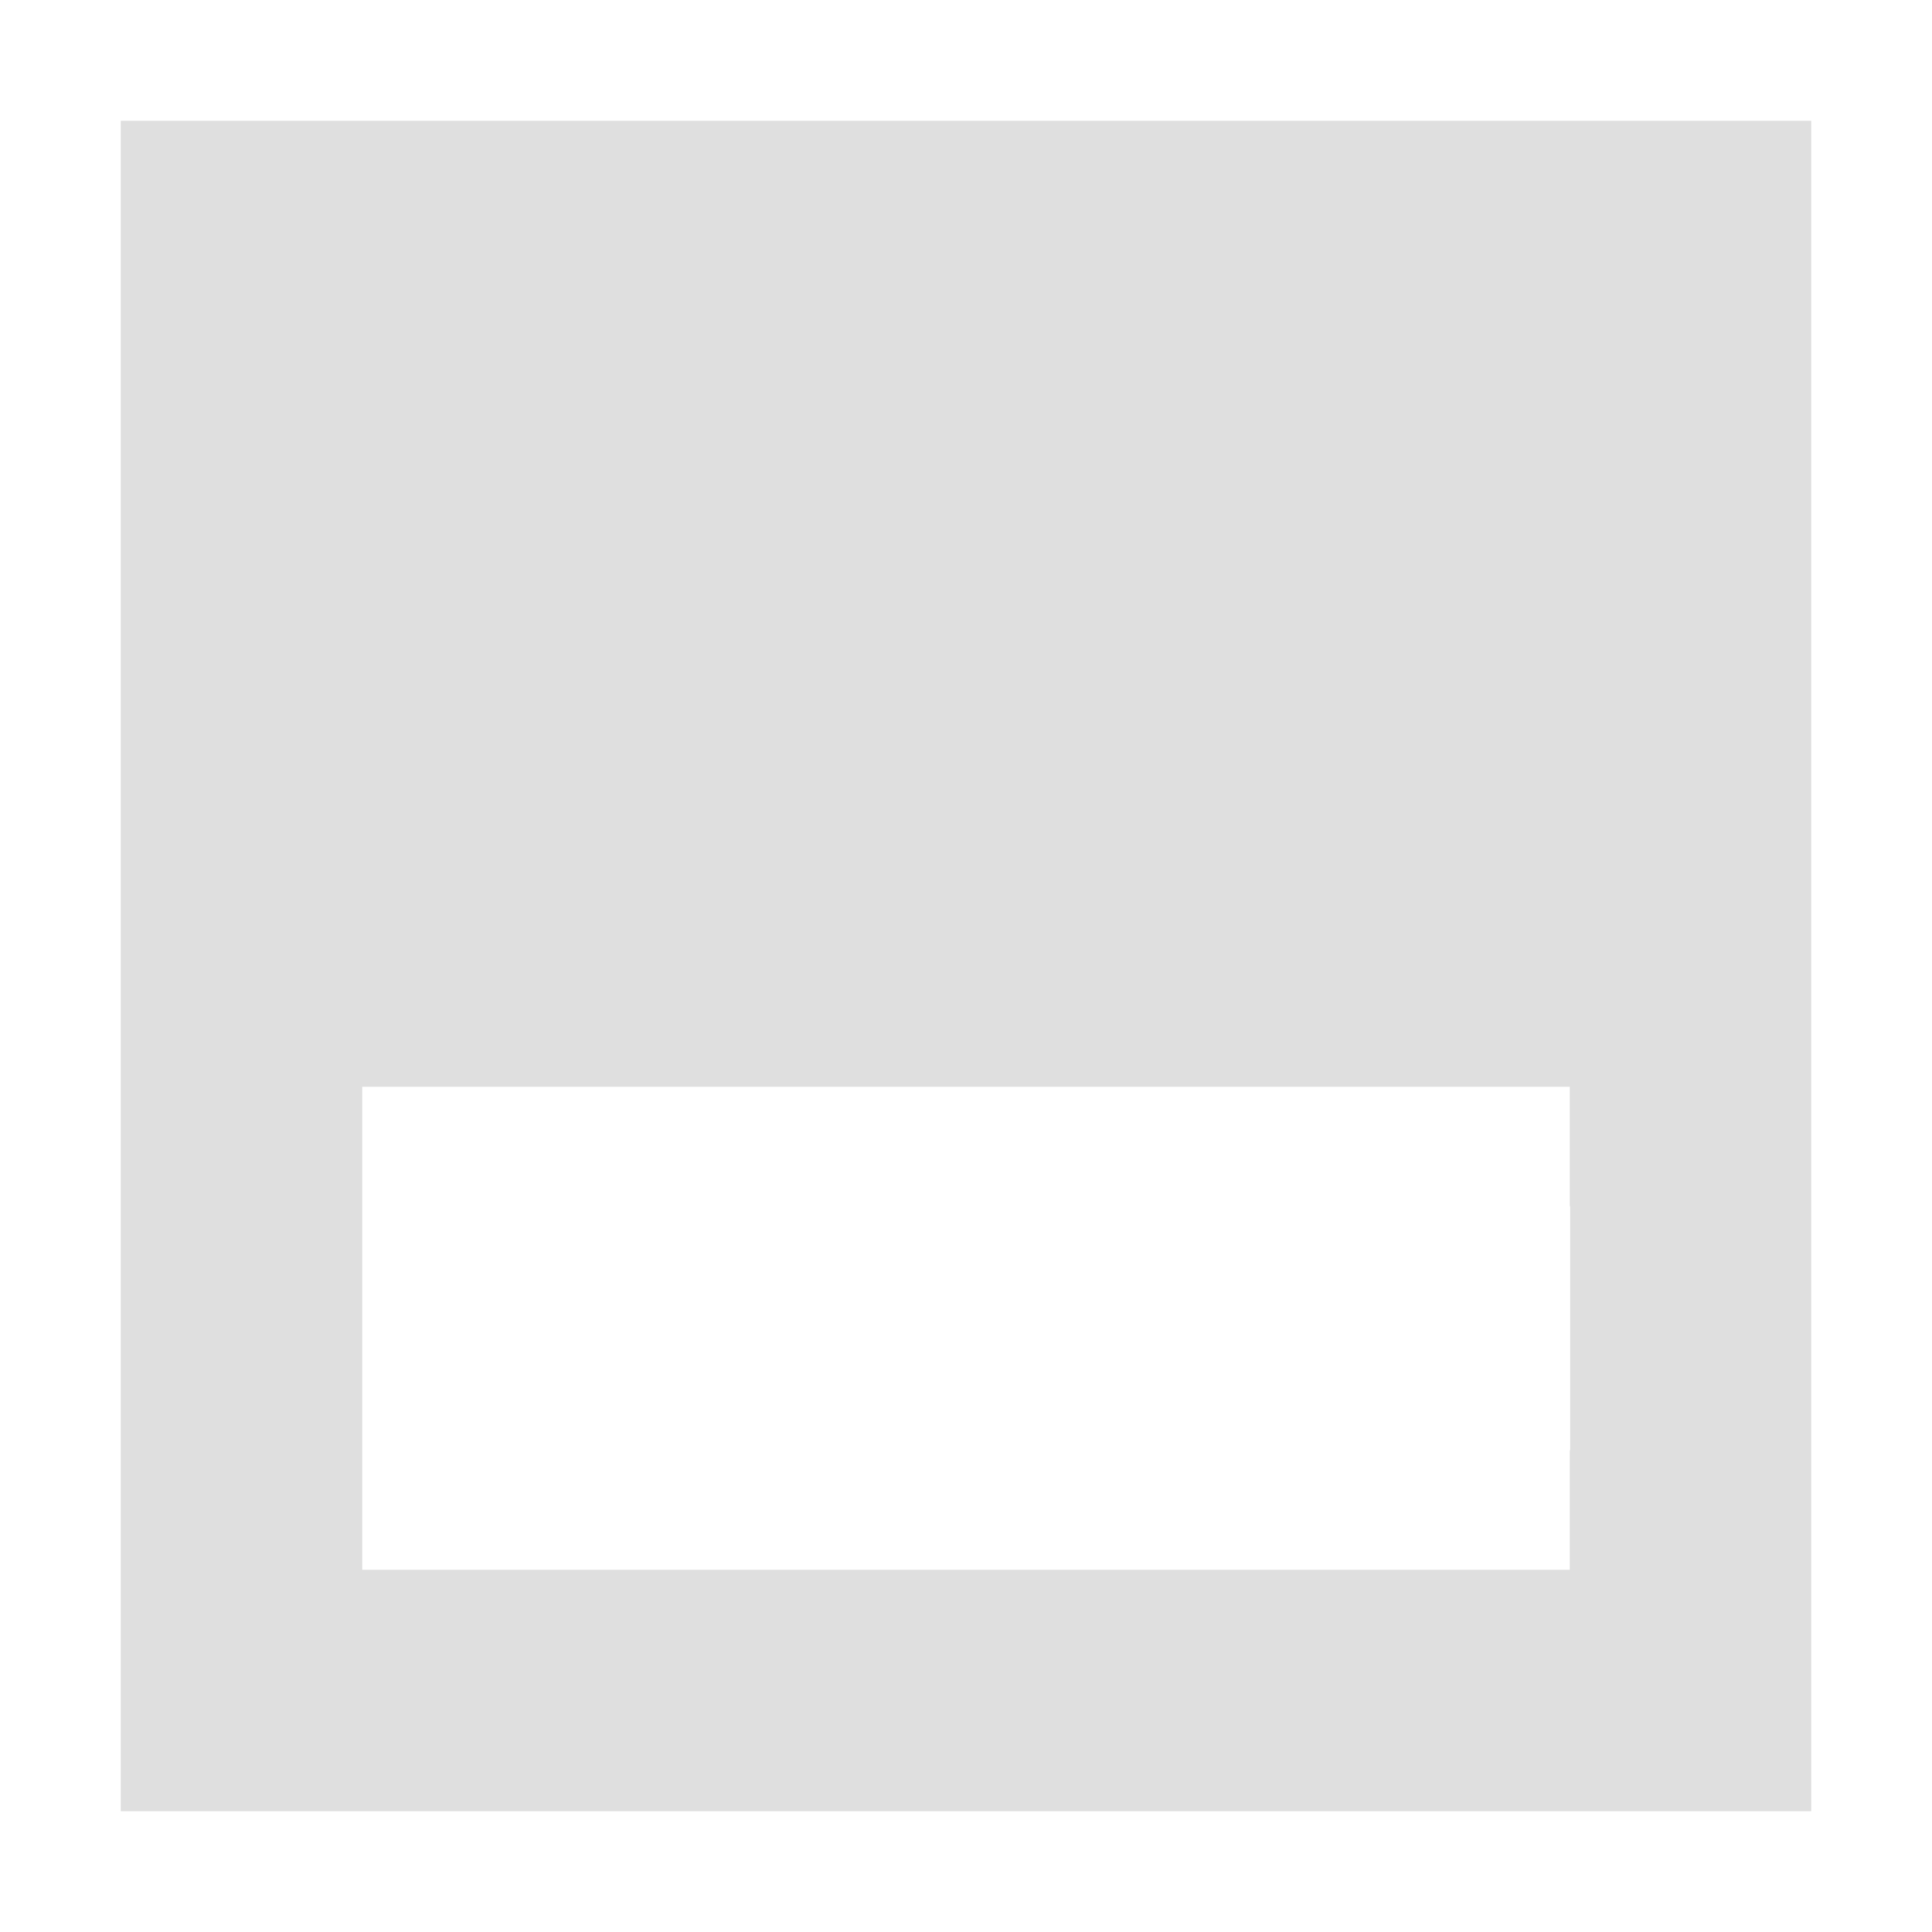
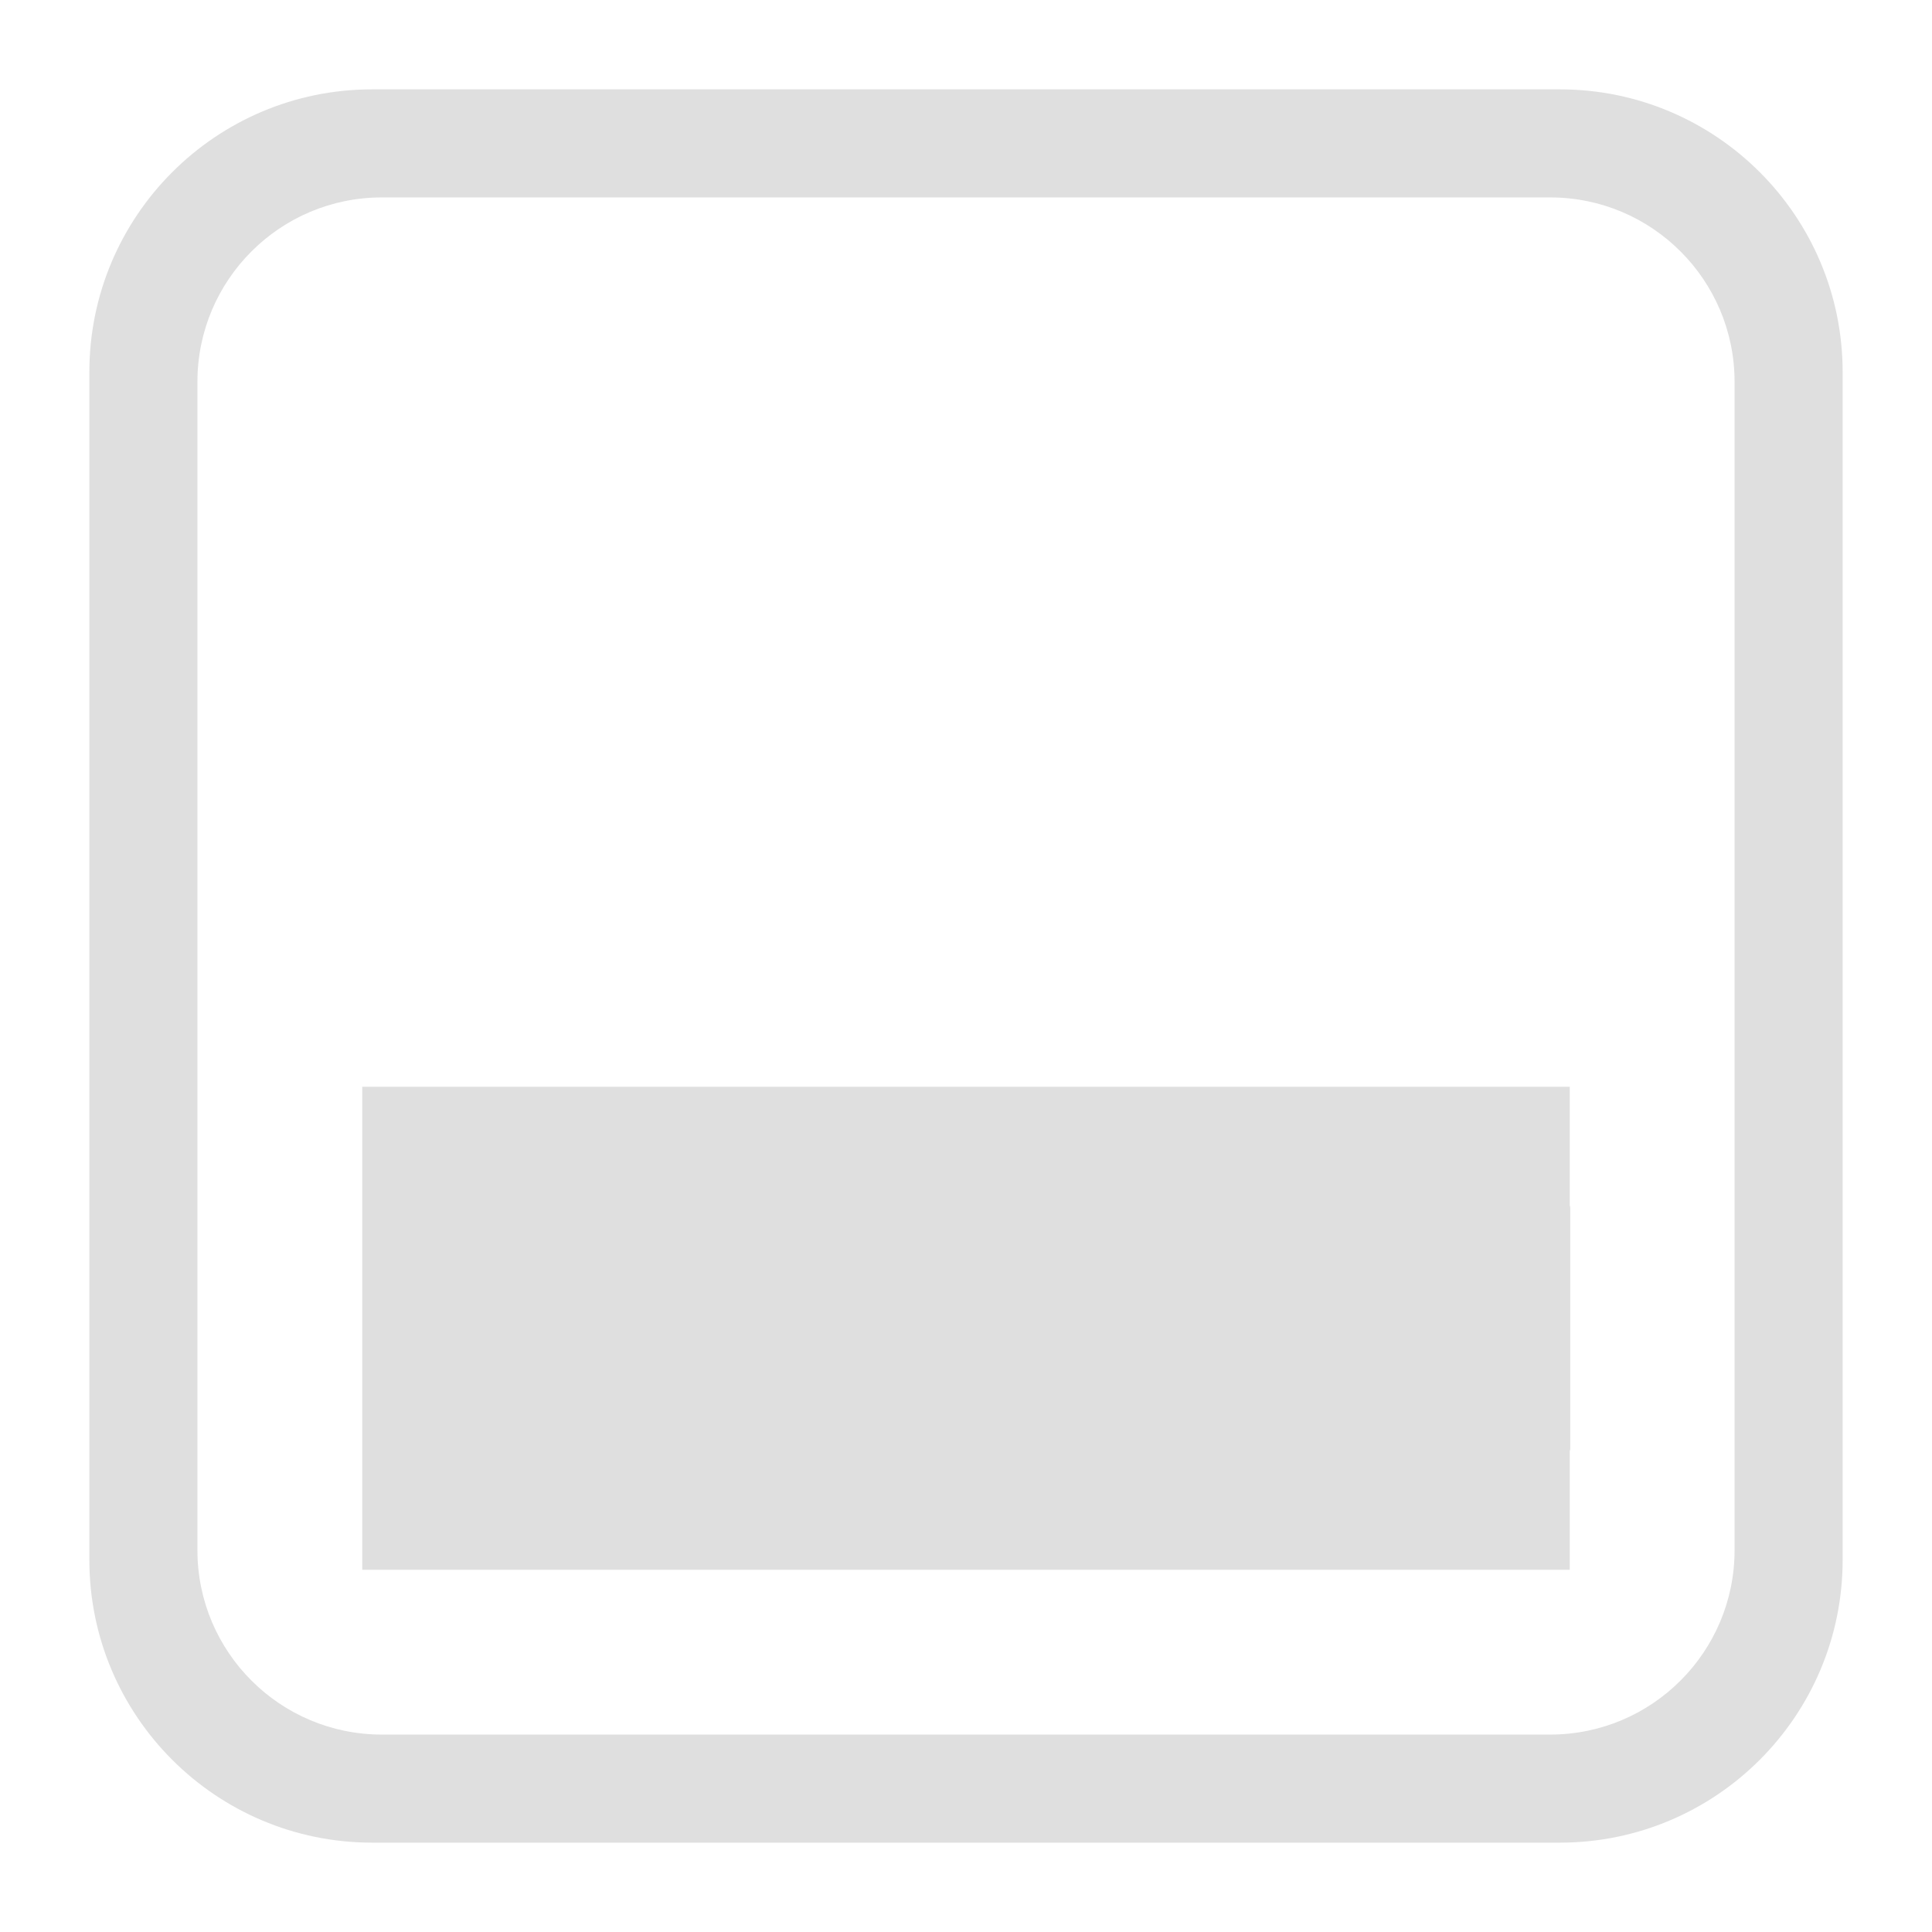
- <svg xmlns="http://www.w3.org/2000/svg" width="16" height="16" version="1.1" viewBox="0 0 16 16">
-   <path style="fill:#dfdfdf" d="M 1 1 L 1 3 L 1 13 L 1 15 L 3 15 L 13 15 L 15 15 L 15 13 L 15 3 L 15 1 L 13 1 L 3 1 L 1 1 z M 3 9 L 4.004 9 L 12.004 9 L 13 9 L 13 9.98 C 13 9.987 13.004 9.993 13.004 10 L 13.004 12 C 13.004 12.007 13 12.013 13 12.02 L 13 13 L 12.004 13 L 4.004 13 L 3 13 L 3 9 z" />
+ <svg xmlns="http://www.w3.org/2000/svg" style="clip-rule:evenodd;fill-rule:evenodd;stroke-linejoin:round;stroke-miterlimit:2" version="1.1" viewBox="0 0 16 16">
+   <path d="m3 9h10v0.98c0 7e-3 4e-3 0.013 4e-3 0.02v2c0 7e-3 -4e-3 0.013-4e-3 0.02v0.98h-10v-4z" style="fill:rgb(223,223,223)" />
+   <path d="m15.26 3.082c0-1.293-1.049-2.342-2.342-2.342h-9.836c-1.293 0-2.342 1.049-2.342 2.342v9.836c0 1.293 1.049 2.342 2.342 2.342h9.836c1.293 0 2.342-1.049 2.342-2.342v-9.836zm-0.895 0.08c0-0.843-0.684-1.527-1.527-1.527h-9.676c-0.843 0-1.527 0.684-1.527 1.527v9.676c0 0.843 0.684 1.527 1.527 1.527h9.676c0.843 0 1.527-0.684 1.527-1.527v-9.676z" style="fill:rgb(223,223,223)" />
</svg>
